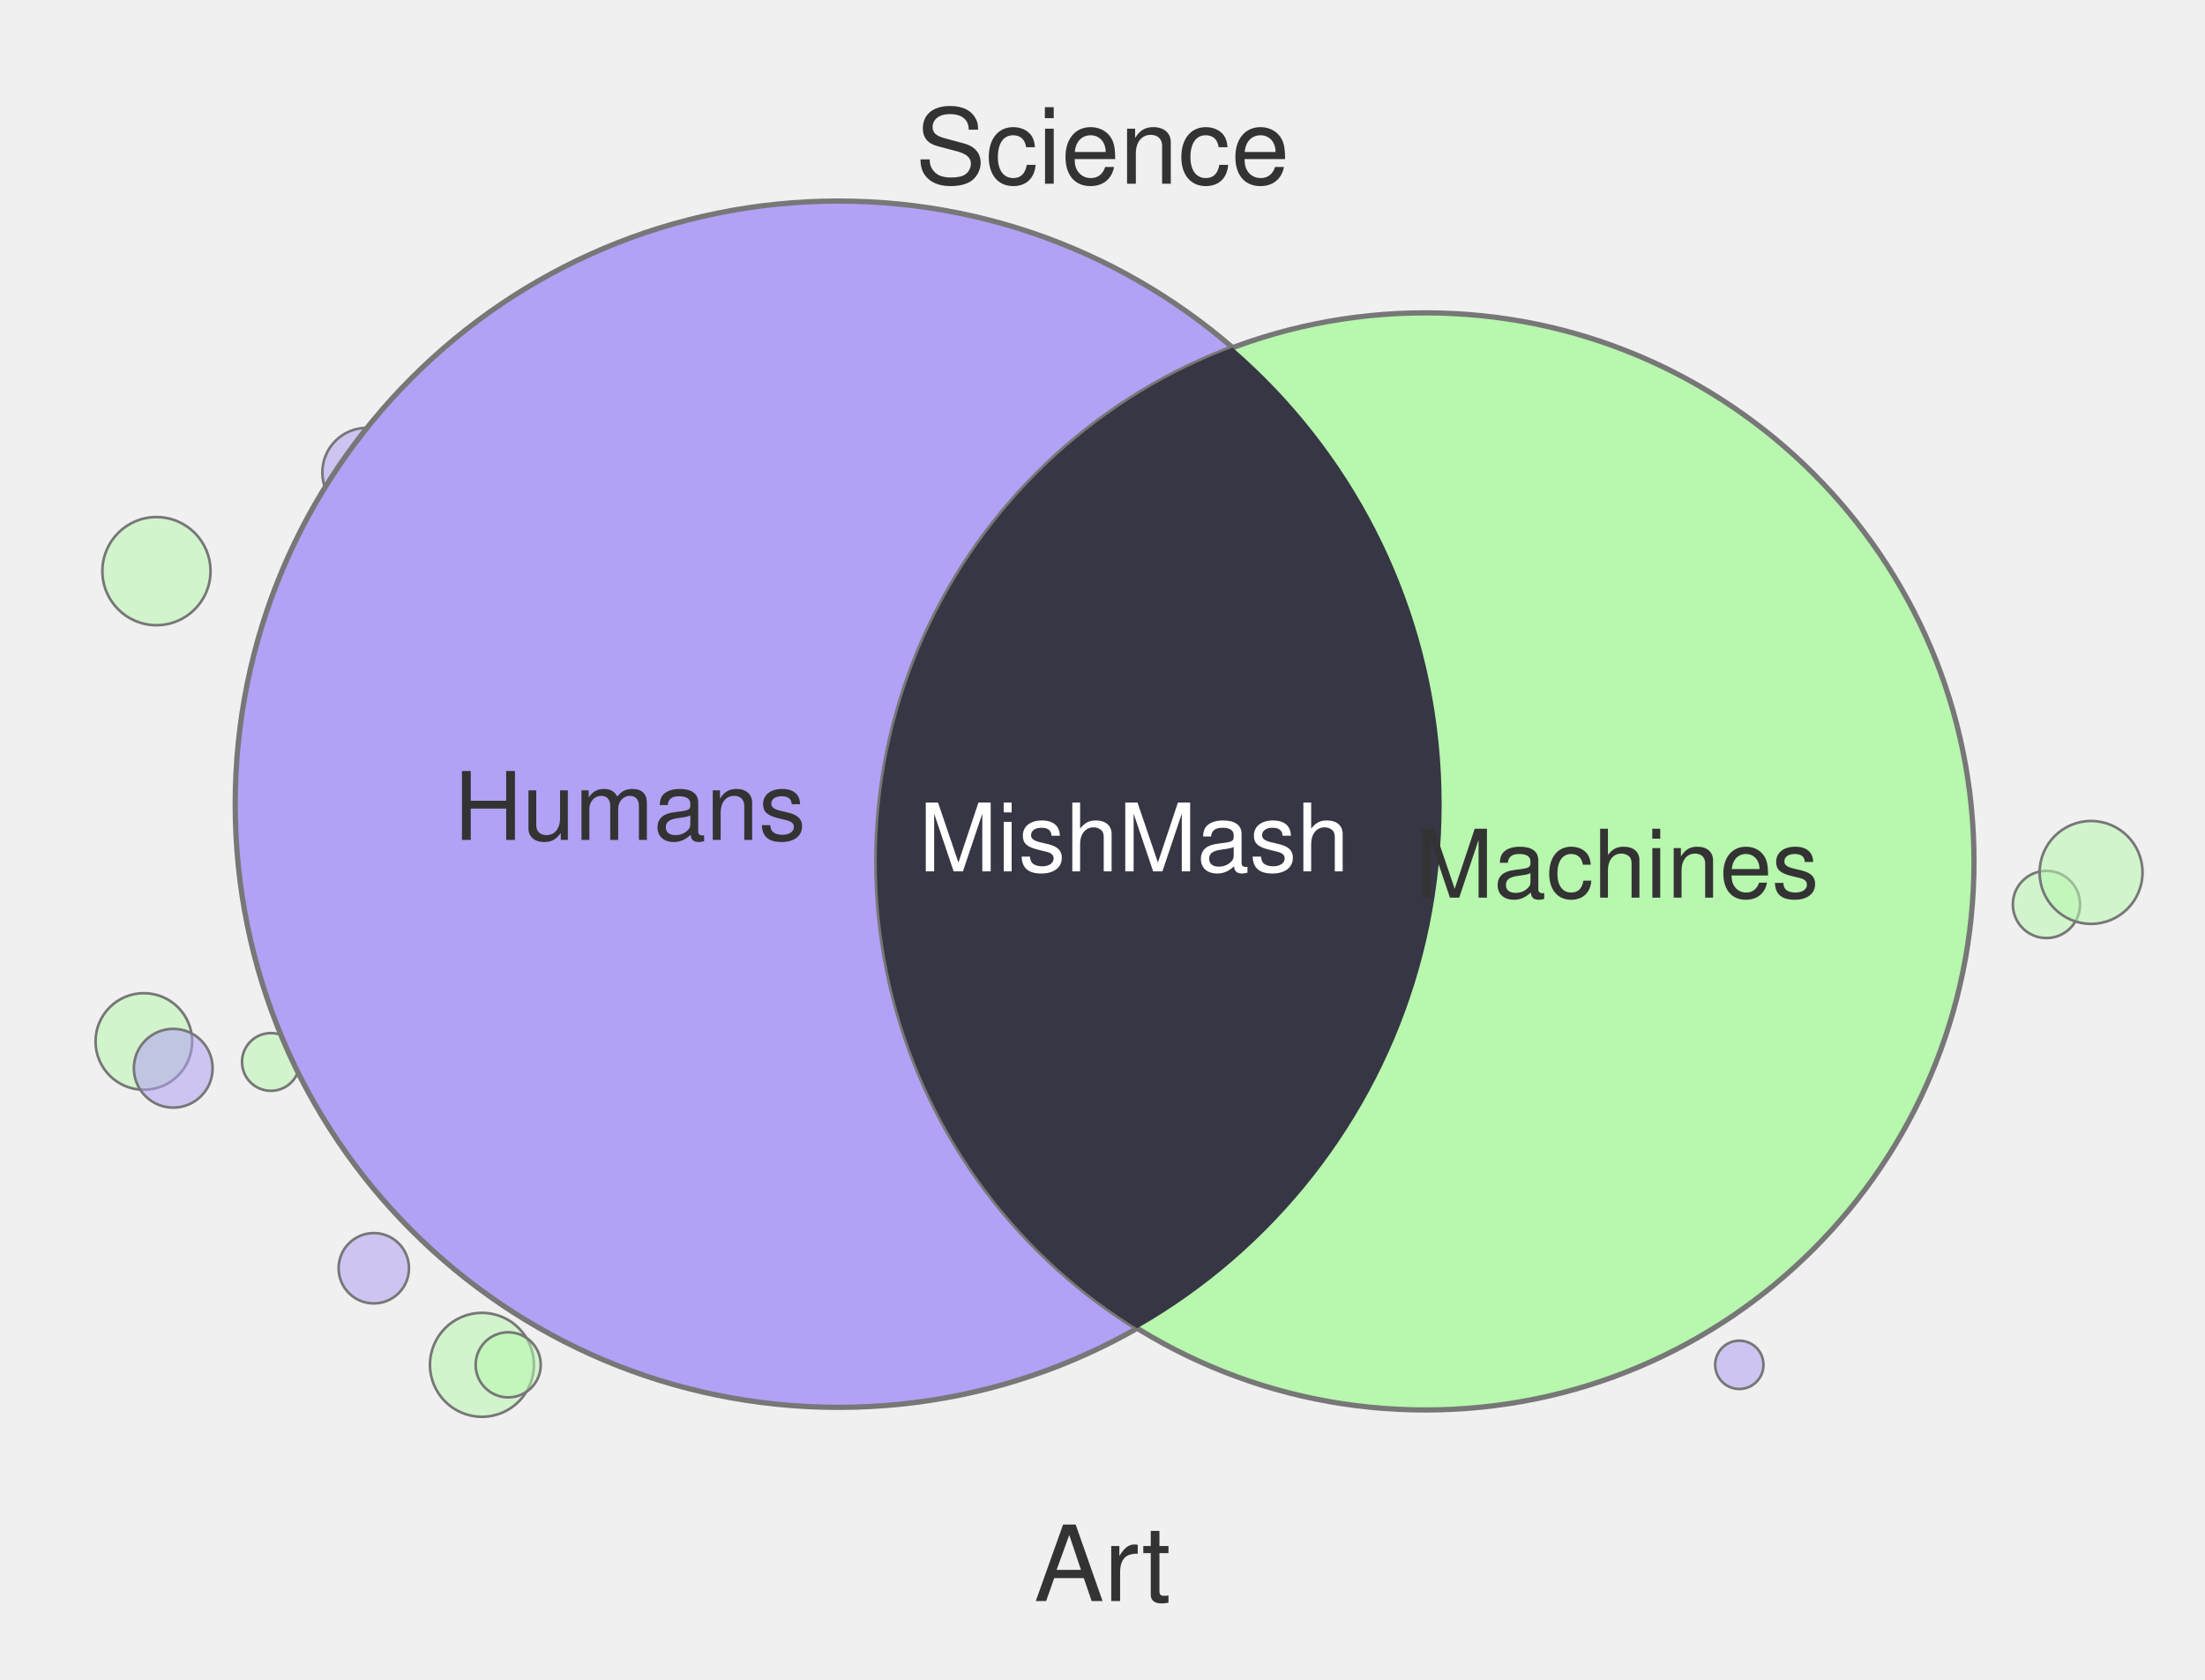
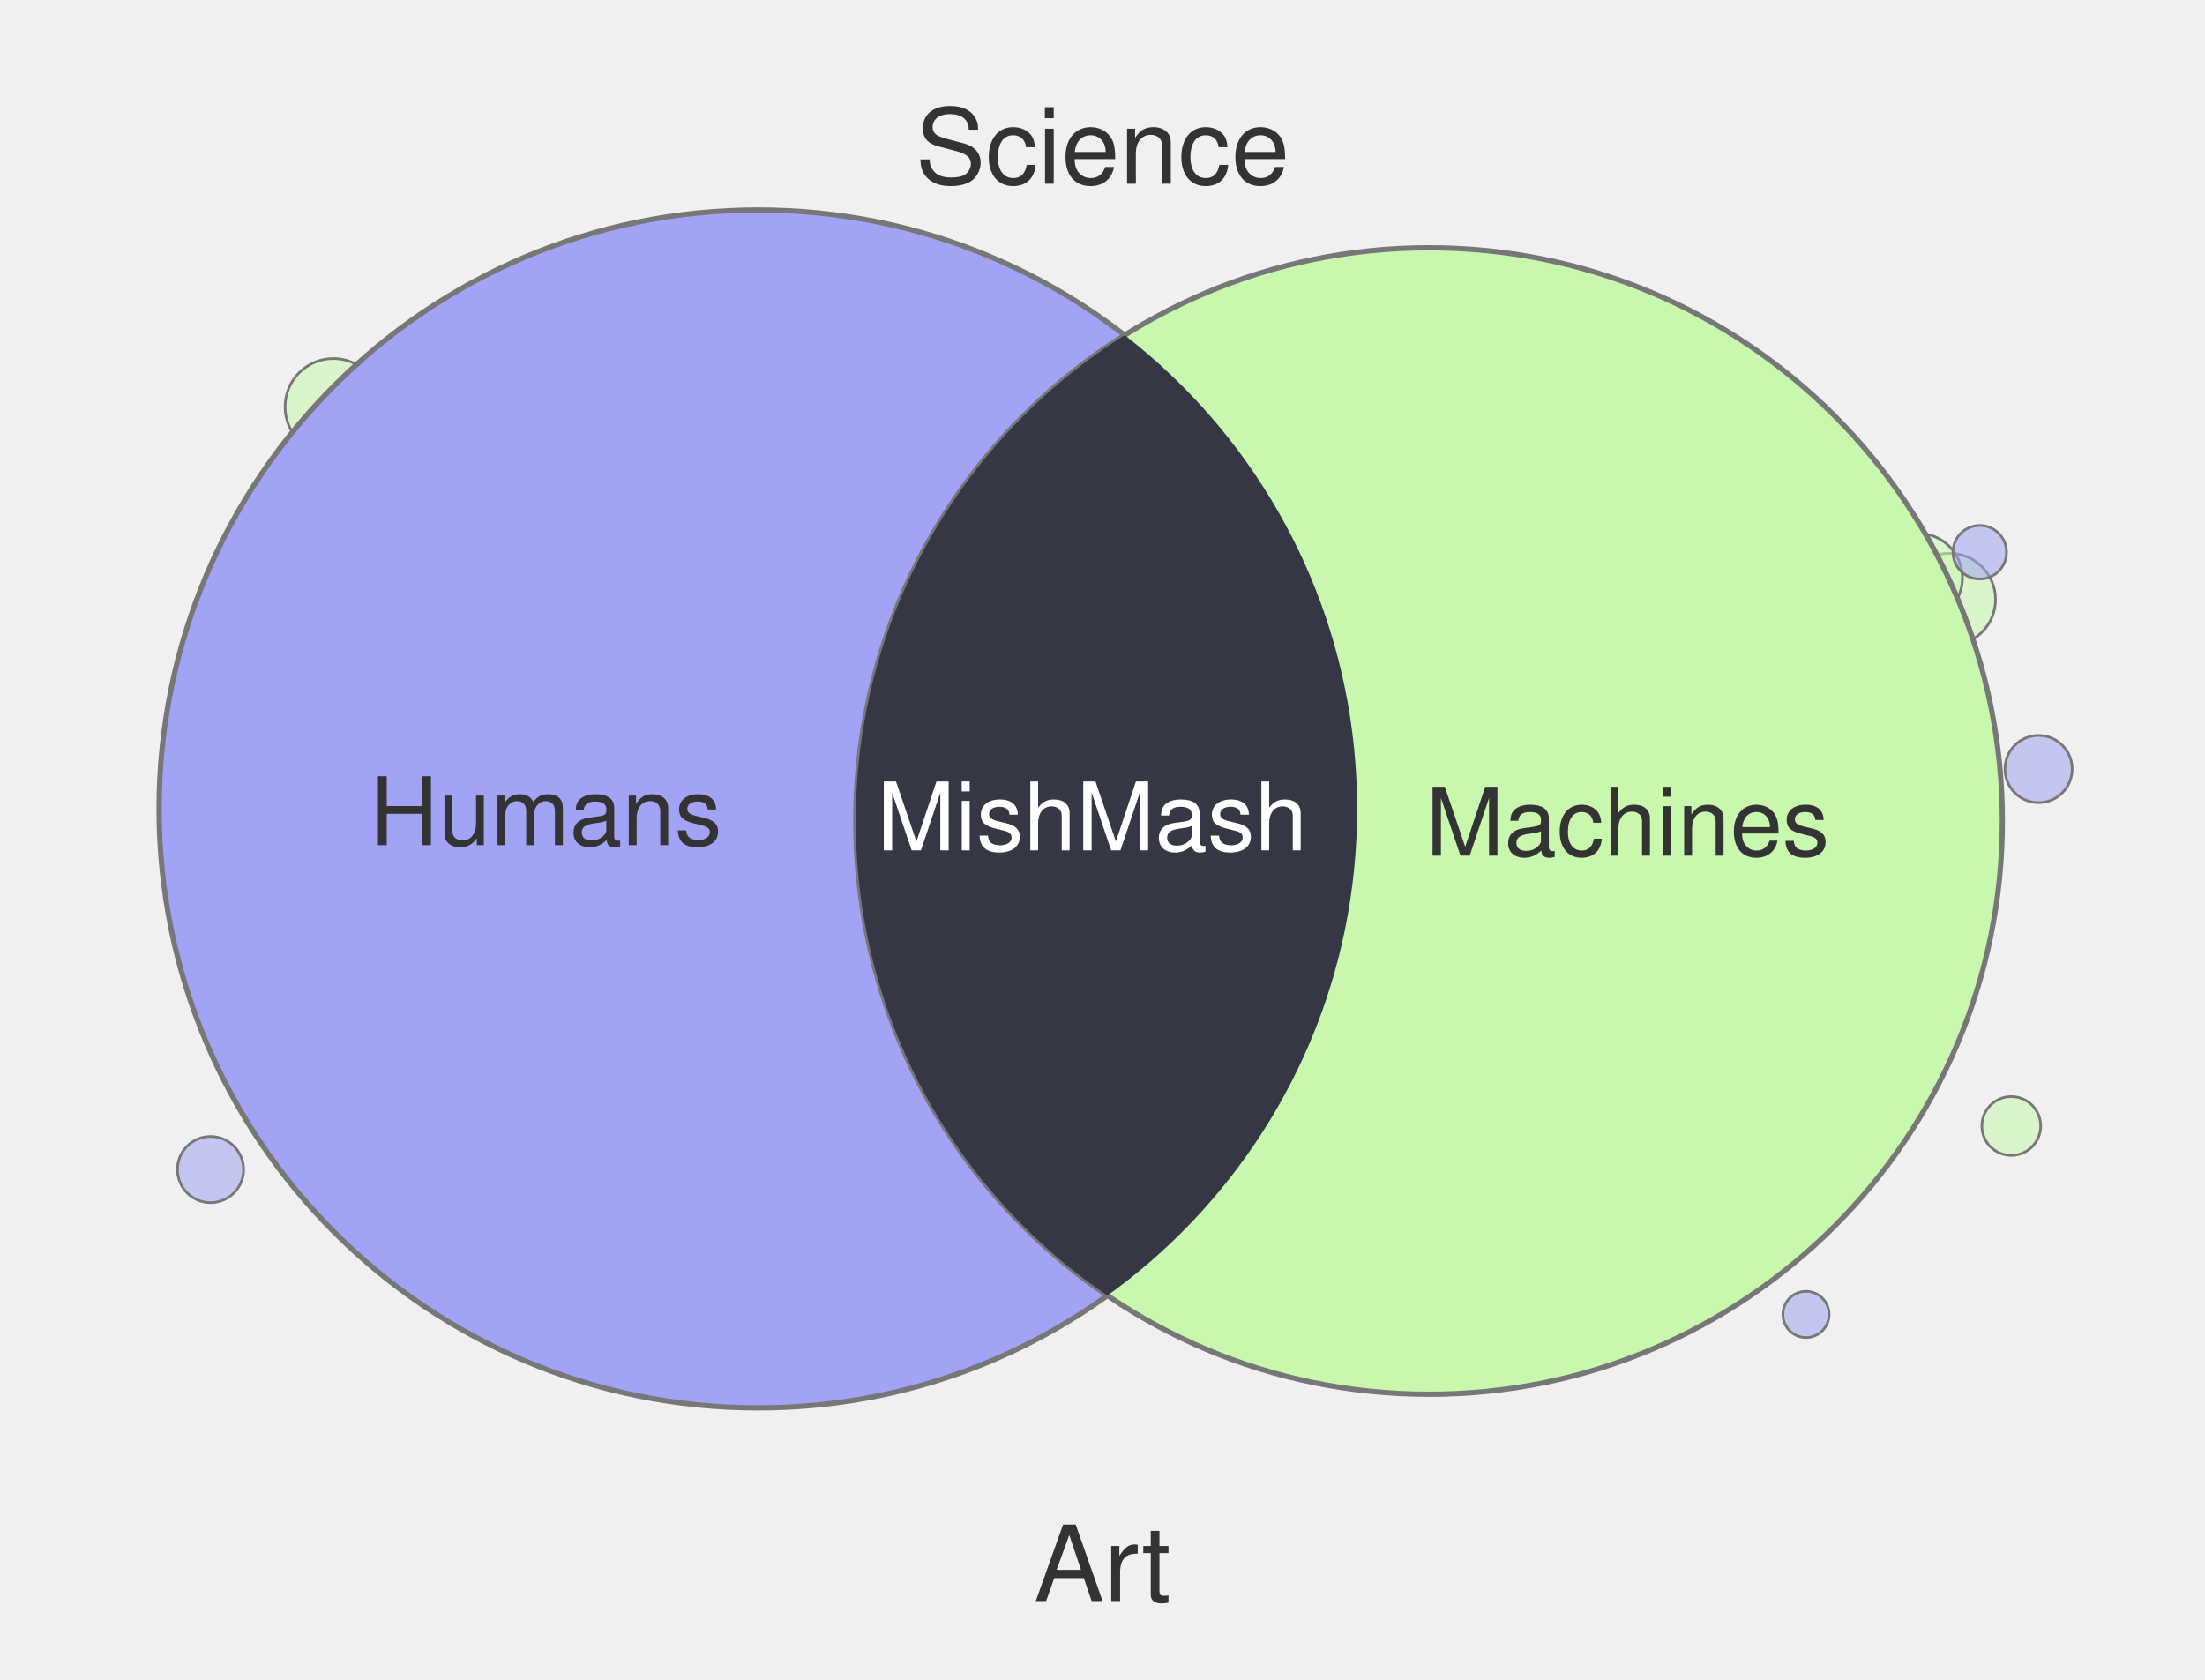
<svg xmlns="http://www.w3.org/2000/svg" width="420" height="320" viewBox="0 0 420 320">
-   <circle cx="389.8" cy="172.3" r="6.4" fill="#B7F7AE" fill-opacity="0.55" stroke="#777" stroke-width="0.5" />
-   <circle cx="51.6" cy="202.3" r="5.5" fill="#B7F7AE" fill-opacity="0.55" stroke="#777" stroke-width="0.5" />
-   <circle cx="91.8" cy="260.0" r="9.9" fill="#B7F7AE" fill-opacity="0.55" stroke="#777" stroke-width="0.5" />
-   <circle cx="27.4" cy="198.4" r="9.2" fill="#B7F7AE" fill-opacity="0.55" stroke="#777" stroke-width="0.5" />
-   <circle cx="121.3" cy="60.0" r="10.1" fill="#B7F7AE" fill-opacity="0.55" stroke="#777" stroke-width="0.5" />
-   <circle cx="29.8" cy="108.8" r="10.3" fill="#B7F7AE" fill-opacity="0.55" stroke="#777" stroke-width="0.5" />
-   <circle cx="69.9" cy="90.0" r="8.5" fill="#B2A1F4" fill-opacity="0.55" stroke="#777" stroke-width="0.5" />
-   <circle cx="96.8" cy="260.0" r="6.2" fill="#B7F7AE" fill-opacity="0.55" stroke="#777" stroke-width="0.5" />
-   <circle cx="33.0" cy="203.5" r="7.5" fill="#B2A1F4" fill-opacity="0.55" stroke="#777" stroke-width="0.5" />
-   <circle cx="398.3" cy="166.2" r="9.8" fill="#B7F7AE" fill-opacity="0.55" stroke="#777" stroke-width="0.5" />
-   <circle cx="331.3" cy="260.0" r="4.6" fill="#B2A1F4" fill-opacity="0.55" stroke="#777" stroke-width="0.5" />
-   <circle cx="71.2" cy="241.6" r="6.7" fill="#B2A1F4" fill-opacity="0.55" stroke="#777" stroke-width="0.5" />
-   <circle cx="159.7" cy="153.2" r="114.9" fill="#B2A1F4" stroke="#777" stroke-width="1" />
-   <circle cx="271.5" cy="164.1" r="104.5" fill="#B7F7AE" stroke="#777" stroke-width="1" />
+   <circle cx="53.1" cy="110.0" r="8.1" fill="#A1A3F4" fill-opacity="0.55" stroke="#777" stroke-width="0.5" />
+   <circle cx="78.5" cy="238.1" r="4.5" fill="#A1A3F4" fill-opacity="0.55" stroke="#777" stroke-width="0.5" />
+   <circle cx="133.0" cy="60.0" r="9.7" fill="#C8F7AE" fill-opacity="0.55" stroke="#777" stroke-width="0.5" />
+   <circle cx="40.1" cy="222.8" r="6.3" fill="#A1A3F4" fill-opacity="0.55" stroke="#777" stroke-width="0.5" />
+   <circle cx="371.3" cy="114.2" r="8.8" fill="#C8F7AE" fill-opacity="0.55" stroke="#777" stroke-width="0.5" />
+   <circle cx="365.3" cy="110.1" r="8.5" fill="#C8F7AE" fill-opacity="0.55" stroke="#777" stroke-width="0.5" />
+   <circle cx="383.1" cy="214.5" r="5.6" fill="#C8F7AE" fill-opacity="0.55" stroke="#777" stroke-width="0.5" />
+   <circle cx="63.5" cy="77.5" r="9.2" fill="#C8F7AE" fill-opacity="0.55" stroke="#777" stroke-width="0.5" />
+   <circle cx="344.0" cy="250.4" r="4.4" fill="#A1A3F4" fill-opacity="0.55" stroke="#777" stroke-width="0.5" />
+   <circle cx="377.1" cy="105.2" r="5.1" fill="#A1A3F4" fill-opacity="0.55" stroke="#777" stroke-width="0.5" />
+   <circle cx="388.3" cy="146.5" r="6.4" fill="#A1A3F4" fill-opacity="0.55" stroke="#777" stroke-width="0.5" />
+   <circle cx="117.0" cy="60.0" r="5.0" fill="#A1A3F4" fill-opacity="0.55" stroke="#777" stroke-width="0.5" />
+   <circle cx="144.4" cy="154.1" r="114.1" fill="#A1A3F4" stroke="#777" stroke-width="1" />
+   <circle cx="272.2" cy="156.4" r="109.2" fill="#C8F7AE" stroke="#777" stroke-width="1" />
  <defs>
    <clipPath id="clip-left" clipPathUnits="userSpaceOnUse">
-       <circle cx="159.7" cy="153.2" r="114.9" />
+       <circle cx="144.4" cy="154.1" r="114.1" />
    </clipPath>
  </defs>
-   <circle cx="271.5" cy="164.1" r="104.5" fill="#373644" clip-path="url(#clip-left)" />
+   <circle cx="272.2" cy="156.4" r="109.2" fill="#363744" clip-path="url(#clip-left)" />
  <text x="210" y="35" text-anchor="middle" font-family="Helvetica, Arial, sans-serif" font-size="20" fill="#333">Science</text>
  <text x="210" y="305" text-anchor="middle" font-family="Helvetica, Arial, sans-serif" font-size="20" fill="#333">Art</text>
-   <text x="120" y="160" text-anchor="middle" font-family="Helvetica, Arial, sans-serif" font-size="18" fill="#333">Humans</text>
-   <text x="308" y="171" text-anchor="middle" font-family="Helvetica, Arial, sans-serif" font-size="18" fill="#333">Machines</text>
-   <text x="216" y="166" text-anchor="middle" font-family="Helvetica, Arial, sans-serif" font-size="18" fill="#fff">MishMash</text>
+   <text x="104" y="161" text-anchor="middle" font-family="Helvetica, Arial, sans-serif" font-size="18" fill="#333">Humans</text>
+   <text x="310" y="163" text-anchor="middle" font-family="Helvetica, Arial, sans-serif" font-size="18" fill="#333">Machines</text>
+   <text x="208" y="162" text-anchor="middle" font-family="Helvetica, Arial, sans-serif" font-size="18" fill="#fff">MishMash</text>
</svg>
